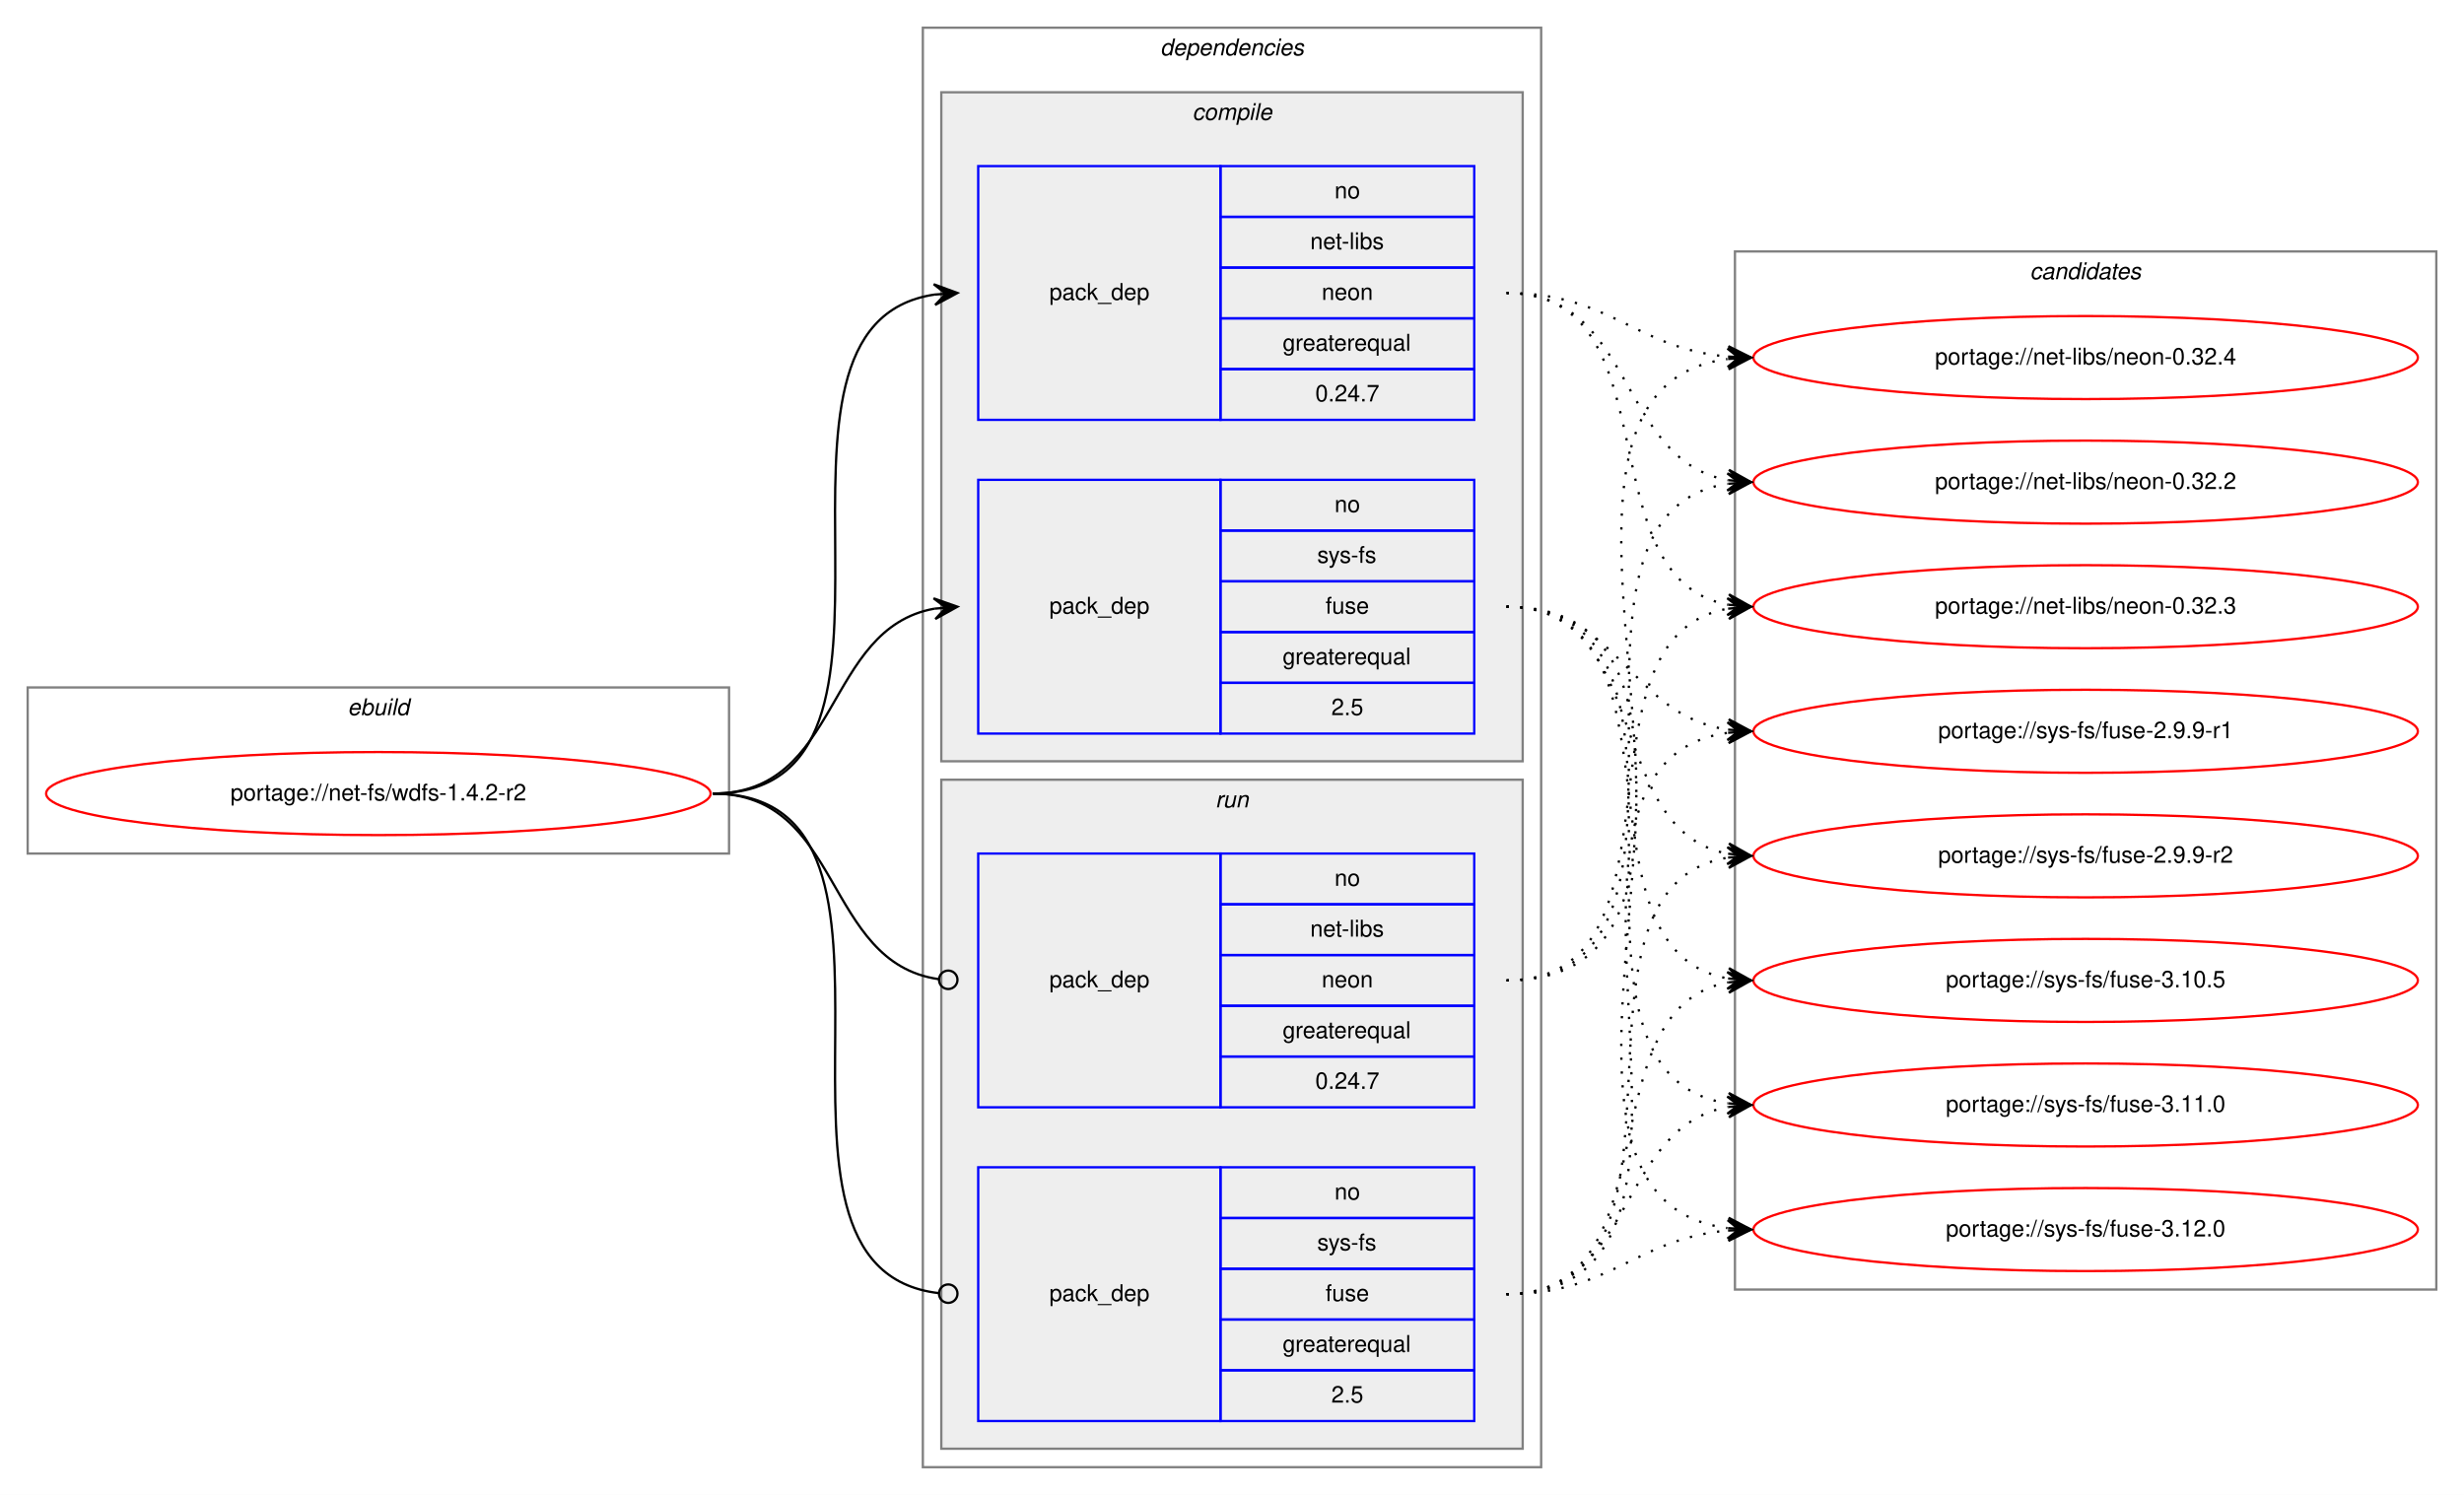
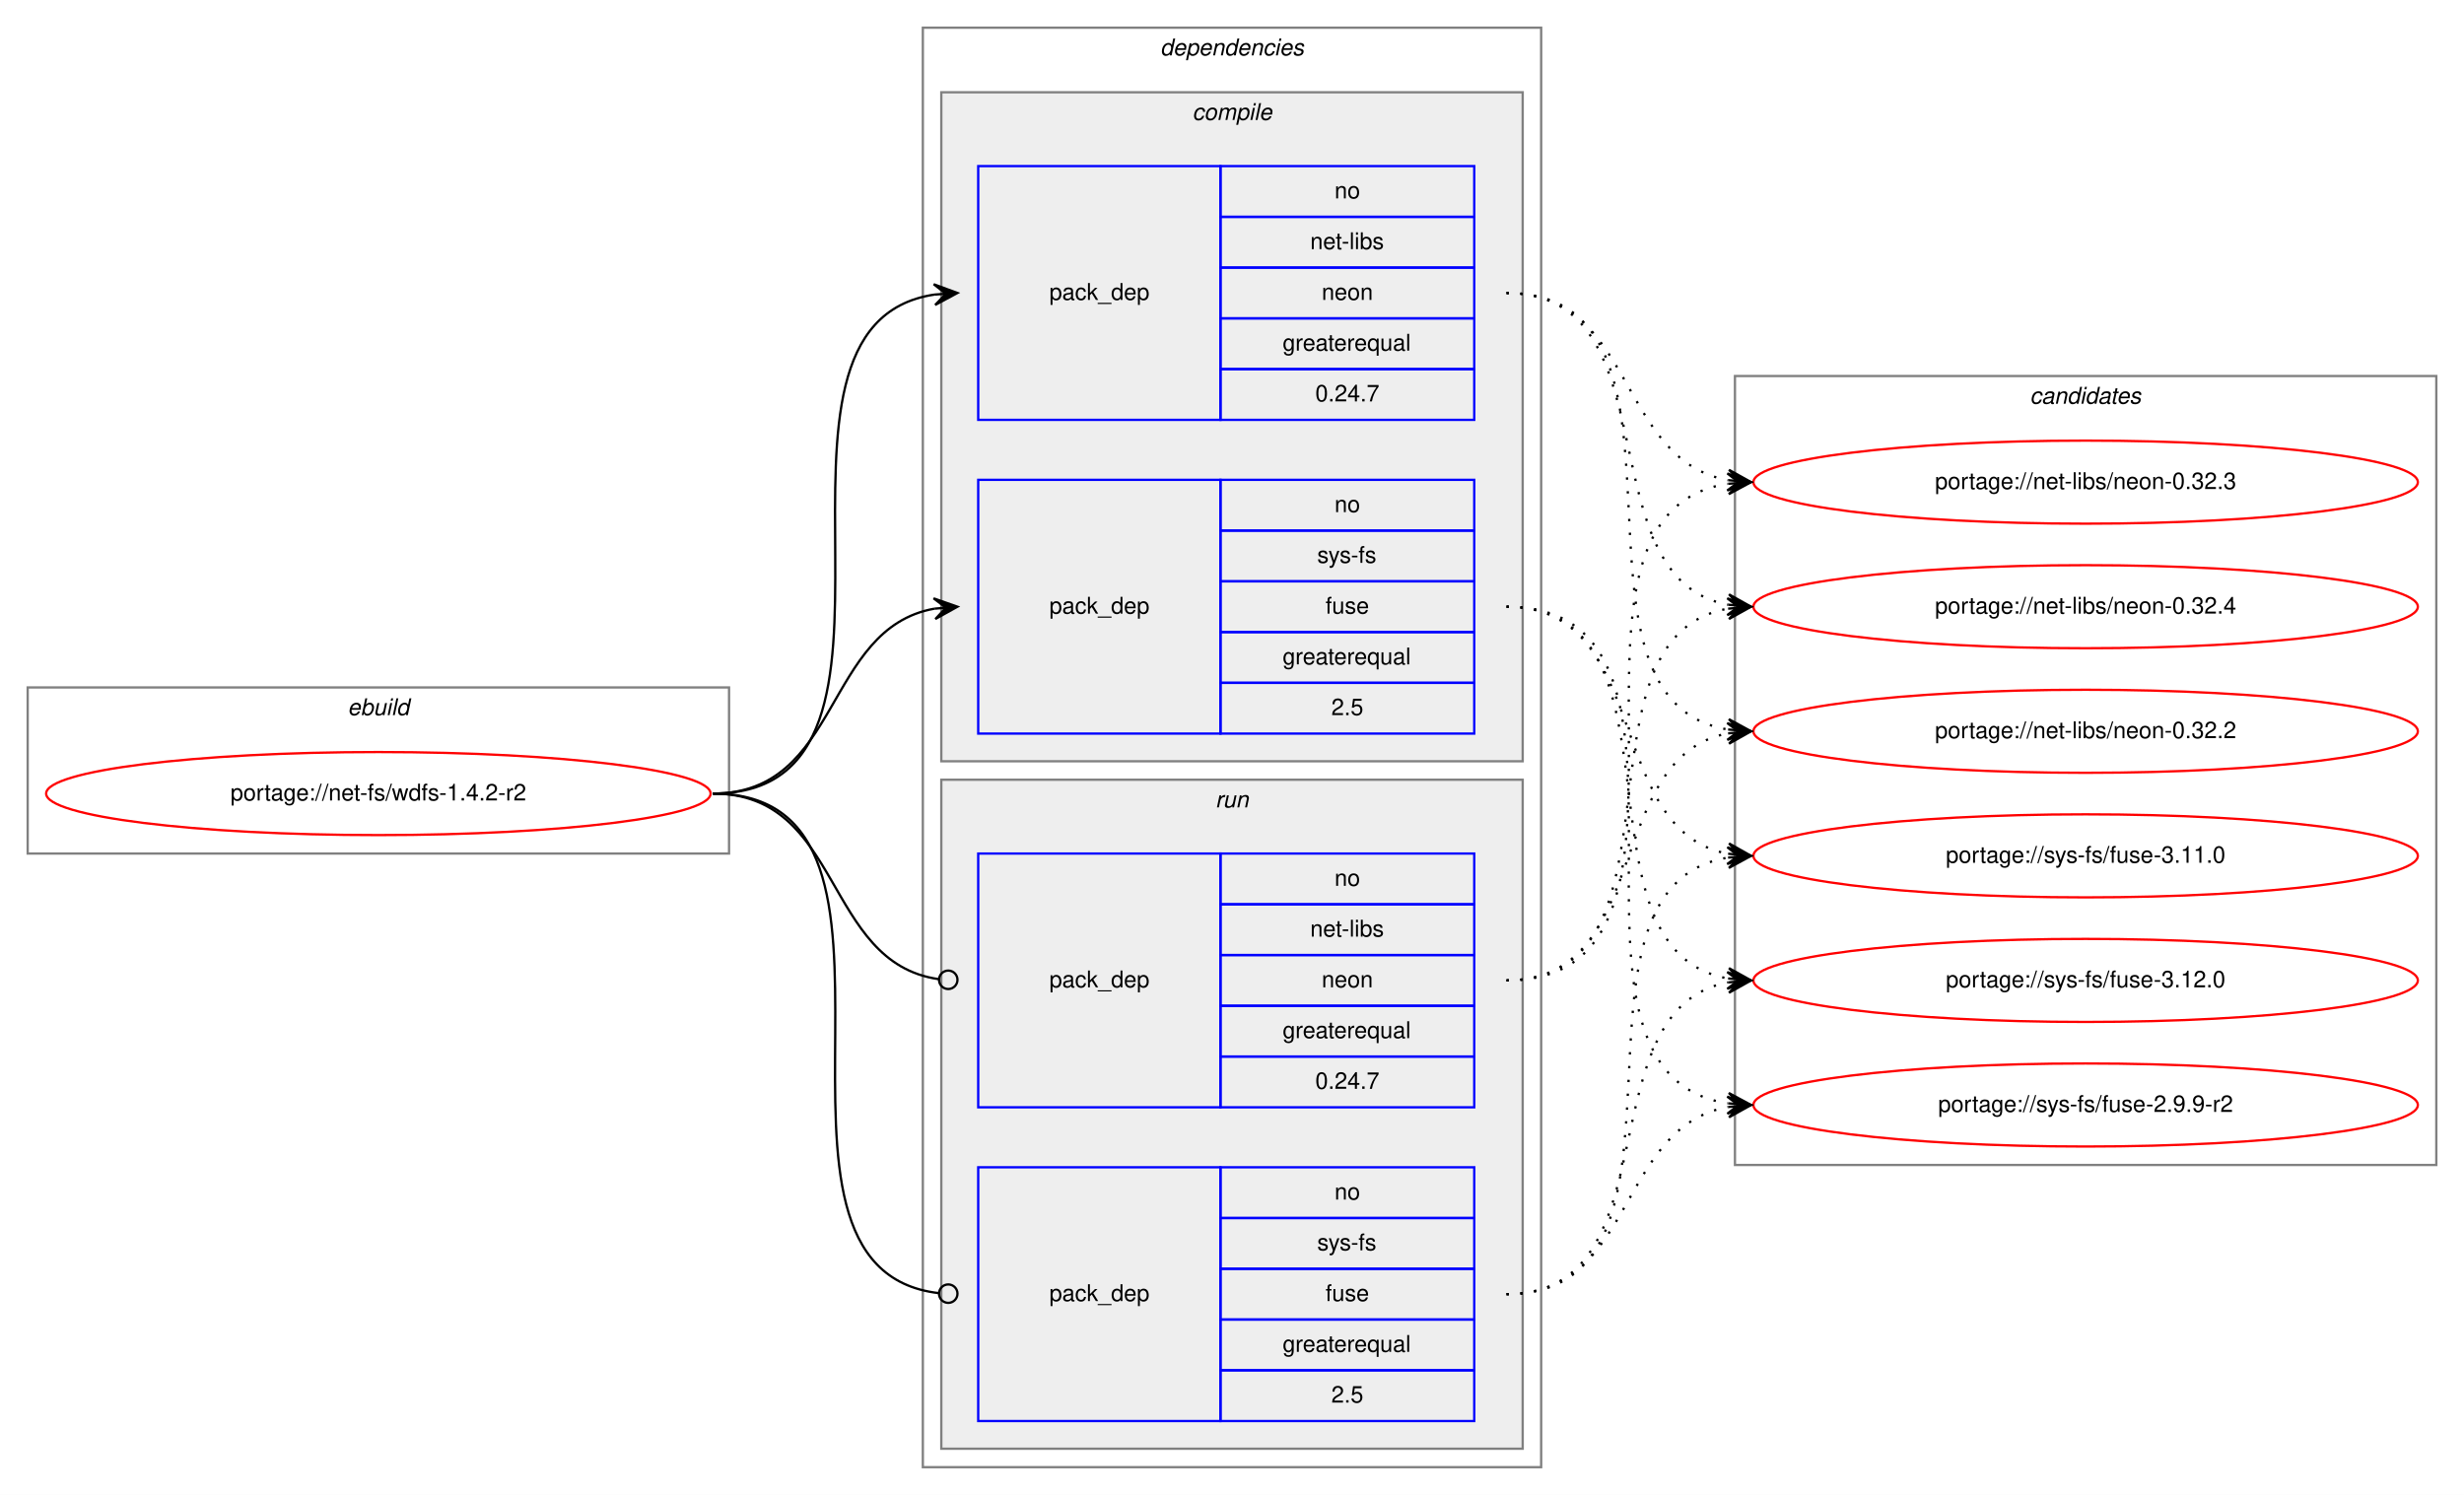
<svg xmlns="http://www.w3.org/2000/svg" xmlns:xlink="http://www.w3.org/1999/xlink" width="1068pt" height="648pt" viewBox="0.00 0.00 1068.00 648.00">
  <g id="graph0" class="graph" transform="scale(1 1) rotate(0) translate(4 644)">
    <polygon fill="white" stroke="transparent" points="-4,4 -4,-644 1064,-644 1064,4 -4,4" />
    <g id="clust1" class="cluster">
      <polygon fill="none" stroke="gray" points="8,-274 8,-346 312,-346 312,-274 8,-274" />
      <text text-anchor="start" x="146.66" y="-334" font-family="Helvetica,sans-Serif" font-style="italic" font-size="10.00">ebuild</text>
    </g>
    <g id="clust2" class="cluster">
      <polygon fill="none" stroke="gray" points="396,-8 396,-632 664,-632 664,-8 396,-8" />
      <text text-anchor="start" x="498.88" y="-620" font-family="Helvetica,sans-Serif" font-style="italic" font-size="10.00">dependencies</text>
    </g>
    <g id="clust3" class="cluster">
      <polygon fill="#eeeeee" stroke="gray" points="404,-314 404,-604 656,-604 656,-314 404,-314" />
      <text text-anchor="start" x="512.78" y="-592" font-family="Helvetica,sans-Serif" font-style="italic" font-size="10.00">compile</text>
    </g>
    <g id="clust7" class="cluster">
      <polygon fill="#eeeeee" stroke="gray" points="404,-16 404,-306 656,-306 656,-16 404,-16" />
      <text text-anchor="start" x="522.78" y="-294" font-family="Helvetica,sans-Serif" font-style="italic" font-size="10.00">run</text>
    </g>
    <g id="clust10" class="cluster">
-       <polygon fill="none" stroke="gray" points="748,-85 748,-535 1052,-535 1052,-85 748,-85" />
-       <text text-anchor="start" x="875.82" y="-523" font-family="Helvetica,sans-Serif" font-style="italic" font-size="10.00">candidates</text>
+       <polygon fill="none" stroke="gray" points="748,-139 748,-481 1052,-481 1052,-139 748,-139" />
+       <text text-anchor="start" x="875.82" y="-469" font-family="Helvetica,sans-Serif" font-style="italic" font-size="10.00">candidates</text>
    </g>
    <g id="node1" class="node">
      <g id="a_node1">
        <a xlink:href="../net-fs/wdfs-1.4.2-r2.svg" xlink:title="portage://net-fs/wdfs-1.4.2-r2">
          <ellipse fill="none" stroke="red" cx="160" cy="-300" rx="144" ry="18" />
          <text text-anchor="middle" x="160" y="-297" font-family="Helvetica,sans-Serif" font-size="10.00">portage://net-fs/wdfs-1.4.2-r2</text>
        </a>
      </g>
    </g>
    <g id="node2" class="node">
      <polygon fill="none" stroke="blue" points="420,-462 420,-572 525,-572 525,-462 420,-462" />
      <text text-anchor="start" x="450.82" y="-514" font-family="Helvetica,sans-Serif" font-size="10.00">pack_dep</text>
      <polygon fill="none" stroke="blue" points="525,-550 525,-572 635,-572 635,-550 525,-550" />
      <text text-anchor="start" x="574.44" y="-558" font-family="Helvetica,sans-Serif" font-size="10.00">no</text>
      <polygon fill="none" stroke="blue" points="525,-528 525,-550 635,-550 635,-528 525,-528" />
      <text text-anchor="start" x="563.89" y="-536" font-family="Helvetica,sans-Serif" font-size="10.00">net-libs</text>
      <polygon fill="none" stroke="blue" points="525,-506 525,-528 635,-528 635,-506 525,-506" />
      <text text-anchor="start" x="568.88" y="-514" font-family="Helvetica,sans-Serif" font-size="10.00">neon</text>
      <polygon fill="none" stroke="blue" points="525,-484 525,-506 635,-506 635,-484 525,-484" />
      <text text-anchor="start" x="551.94" y="-492" font-family="Helvetica,sans-Serif" font-size="10.00">greaterequal</text>
      <polygon fill="none" stroke="blue" points="525,-462 525,-484 635,-484 635,-462 525,-462" />
      <text text-anchor="start" x="566.1" y="-470" font-family="Helvetica,sans-Serif" font-size="10.00">0.24.7</text>
    </g>
    <g id="edge1" class="edge">
      <path fill="none" stroke="black" d="M305,-300C408.77,-300 310.64,-502.83 401.01,-516.3" />
      <polygon fill="black" stroke="black" points="411,-517 400.71,-520.79 406.01,-516.65 401.02,-516.3 401.02,-516.3 401.02,-516.3 406.01,-516.65 401.34,-511.81 411,-517 411,-517" />
    </g>
    <g id="node3" class="node">
      <polygon fill="none" stroke="blue" points="420,-326 420,-436 525,-436 525,-326 420,-326" />
      <text text-anchor="start" x="450.82" y="-378" font-family="Helvetica,sans-Serif" font-size="10.00">pack_dep</text>
      <polygon fill="none" stroke="blue" points="525,-414 525,-436 635,-436 635,-414 525,-414" />
      <text text-anchor="start" x="574.44" y="-422" font-family="Helvetica,sans-Serif" font-size="10.00">no</text>
      <polygon fill="none" stroke="blue" points="525,-392 525,-414 635,-414 635,-392 525,-392" />
      <text text-anchor="start" x="566.95" y="-400" font-family="Helvetica,sans-Serif" font-size="10.00">sys-fs</text>
      <polygon fill="none" stroke="blue" points="525,-370 525,-392 635,-392 635,-370 525,-370" />
      <text text-anchor="start" x="570.55" y="-378" font-family="Helvetica,sans-Serif" font-size="10.00">fuse</text>
      <polygon fill="none" stroke="blue" points="525,-348 525,-370 635,-370 635,-348 525,-348" />
      <text text-anchor="start" x="551.94" y="-356" font-family="Helvetica,sans-Serif" font-size="10.00">greaterequal</text>
      <polygon fill="none" stroke="blue" points="525,-326 525,-348 635,-348 635,-326 525,-326" />
      <text text-anchor="start" x="573.05" y="-334" font-family="Helvetica,sans-Serif" font-size="10.00">2.5</text>
    </g>
    <g id="edge2" class="edge">
      <path fill="none" stroke="black" d="M305,-300C360.7,-300 352.97,-371.49 400.99,-380.15" />
      <polygon fill="black" stroke="black" points="411,-381 400.65,-384.63 406.02,-380.57 401.04,-380.15 401.04,-380.15 401.04,-380.15 406.02,-380.57 401.42,-375.67 411,-381 411,-381" />
    </g>
    <g id="node4" class="node">
      <polygon fill="none" stroke="blue" points="420,-164 420,-274 525,-274 525,-164 420,-164" />
      <text text-anchor="start" x="450.82" y="-216" font-family="Helvetica,sans-Serif" font-size="10.00">pack_dep</text>
      <polygon fill="none" stroke="blue" points="525,-252 525,-274 635,-274 635,-252 525,-252" />
      <text text-anchor="start" x="574.44" y="-260" font-family="Helvetica,sans-Serif" font-size="10.00">no</text>
      <polygon fill="none" stroke="blue" points="525,-230 525,-252 635,-252 635,-230 525,-230" />
      <text text-anchor="start" x="563.89" y="-238" font-family="Helvetica,sans-Serif" font-size="10.00">net-libs</text>
      <polygon fill="none" stroke="blue" points="525,-208 525,-230 635,-230 635,-208 525,-208" />
      <text text-anchor="start" x="568.88" y="-216" font-family="Helvetica,sans-Serif" font-size="10.00">neon</text>
      <polygon fill="none" stroke="blue" points="525,-186 525,-208 635,-208 635,-186 525,-186" />
      <text text-anchor="start" x="551.94" y="-194" font-family="Helvetica,sans-Serif" font-size="10.00">greaterequal</text>
      <polygon fill="none" stroke="blue" points="525,-164 525,-186 635,-186 635,-164 525,-164" />
      <text text-anchor="start" x="566.1" y="-172" font-family="Helvetica,sans-Serif" font-size="10.00">0.24.7</text>
    </g>
    <g id="edge3" class="edge">
      <path fill="none" stroke="black" d="M305,-300C361.4,-300 352.77,-226.72 402.81,-219.56" />
      <ellipse fill="none" stroke="black" cx="407.01" cy="-219.27" rx="4" ry="4" />
    </g>
    <g id="node5" class="node">
      <polygon fill="none" stroke="blue" points="420,-28 420,-138 525,-138 525,-28 420,-28" />
      <text text-anchor="start" x="450.82" y="-80" font-family="Helvetica,sans-Serif" font-size="10.00">pack_dep</text>
      <polygon fill="none" stroke="blue" points="525,-116 525,-138 635,-138 635,-116 525,-116" />
      <text text-anchor="start" x="574.44" y="-124" font-family="Helvetica,sans-Serif" font-size="10.00">no</text>
      <polygon fill="none" stroke="blue" points="525,-94 525,-116 635,-116 635,-94 525,-94" />
      <text text-anchor="start" x="566.95" y="-102" font-family="Helvetica,sans-Serif" font-size="10.00">sys-fs</text>
      <polygon fill="none" stroke="blue" points="525,-72 525,-94 635,-94 635,-72 525,-72" />
      <text text-anchor="start" x="570.55" y="-80" font-family="Helvetica,sans-Serif" font-size="10.00">fuse</text>
      <polygon fill="none" stroke="blue" points="525,-50 525,-72 635,-72 635,-50 525,-50" />
      <text text-anchor="start" x="551.94" y="-58" font-family="Helvetica,sans-Serif" font-size="10.00">greaterequal</text>
      <polygon fill="none" stroke="blue" points="525,-28 525,-50 635,-50 635,-28 525,-28" />
      <text text-anchor="start" x="573.05" y="-36" font-family="Helvetica,sans-Serif" font-size="10.00">2.5</text>
    </g>
    <g id="edge4" class="edge">
      <path fill="none" stroke="black" d="M305,-300C409.51,-300 309.24,-94.29 402.95,-83.44" />
      <ellipse fill="none" stroke="black" cx="407.01" cy="-83.22" rx="4" ry="4" />
    </g>
    <g id="node6" class="node">
      <g id="a_node6">
        <a xlink:href="../net-libs/neon-0.32.2.svg" xlink:title="portage://net-libs/neon-0.32.2">
-           <ellipse fill="none" stroke="red" cx="900" cy="-435" rx="144" ry="18" />
-           <text text-anchor="middle" x="900" y="-432" font-family="Helvetica,sans-Serif" font-size="10.00">portage://net-libs/neon-0.32.2</text>
+           <ellipse fill="none" stroke="red" cx="900" cy="-327" rx="144" ry="18" />
+           <text text-anchor="middle" x="900" y="-324" font-family="Helvetica,sans-Serif" font-size="10.00">portage://net-libs/neon-0.32.2</text>
        </a>
      </g>
    </g>
    <g id="edge5" class="edge">
-       <path fill="none" stroke="black" stroke-dasharray="1,5" d="M649,-517C704.96,-517 696.76,-444.63 744.95,-435.87" />
-       <polygon fill="black" stroke="black" points="755,-435 745.42,-440.34 750.02,-435.43 745.04,-435.86 745.04,-435.86 745.04,-435.86 750.02,-435.43 744.65,-431.37 755,-435 755,-435" />
+       <path fill="none" stroke="black" stroke-dasharray="1,5" d="M649,-517C742.11,-517 664.54,-340.84 744.98,-327.77" />
+       <polygon fill="black" stroke="black" points="755,-327 745.37,-332.25 750.01,-327.38 745.03,-327.76 745.03,-327.76 745.03,-327.76 750.01,-327.38 744.69,-323.27 755,-327 755,-327" />
    </g>
    <g id="node7" class="node">
      <g id="a_node7">
        <a xlink:href="../net-libs/neon-0.32.3.svg" xlink:title="portage://net-libs/neon-0.32.3">
-           <ellipse fill="none" stroke="red" cx="900" cy="-381" rx="144" ry="18" />
-           <text text-anchor="middle" x="900" y="-378" font-family="Helvetica,sans-Serif" font-size="10.00">portage://net-libs/neon-0.32.3</text>
+           <ellipse fill="none" stroke="red" cx="900" cy="-435" rx="144" ry="18" />
+           <text text-anchor="middle" x="900" y="-432" font-family="Helvetica,sans-Serif" font-size="10.00">portage://net-libs/neon-0.32.3</text>
        </a>
      </g>
    </g>
    <g id="edge6" class="edge">
-       <path fill="none" stroke="black" stroke-dasharray="1,5" d="M649,-517C722.04,-517 682.52,-393.45 745.01,-381.87" />
-       <polygon fill="black" stroke="black" points="755,-381 745.43,-386.35 750.02,-381.43 745.04,-381.87 745.04,-381.87 745.04,-381.87 750.02,-381.43 744.65,-377.38 755,-381 755,-381" />
+       <path fill="none" stroke="black" stroke-dasharray="1,5" d="M649,-517C704.96,-517 696.76,-444.63 744.95,-435.87" />
+       <polygon fill="black" stroke="black" points="755,-435 745.42,-440.34 750.02,-435.43 745.04,-435.86 745.04,-435.86 745.04,-435.86 750.02,-435.43 744.65,-431.37 755,-435 755,-435" />
    </g>
    <g id="node8" class="node">
      <g id="a_node8">
        <a xlink:href="../net-libs/neon-0.32.4.svg" xlink:title="portage://net-libs/neon-0.32.4">
-           <ellipse fill="none" stroke="red" cx="900" cy="-489" rx="144" ry="18" />
-           <text text-anchor="middle" x="900" y="-486" font-family="Helvetica,sans-Serif" font-size="10.00">portage://net-libs/neon-0.32.4</text>
+           <ellipse fill="none" stroke="red" cx="900" cy="-381" rx="144" ry="18" />
+           <text text-anchor="middle" x="900" y="-378" font-family="Helvetica,sans-Serif" font-size="10.00">portage://net-libs/neon-0.32.4</text>
        </a>
      </g>
    </g>
    <g id="edge7" class="edge">
-       <path fill="none" stroke="black" stroke-dasharray="1,5" d="M649,-517C694.11,-517 704.78,-493 744.78,-489.44" />
-       <polygon fill="black" stroke="black" points="755,-489 745.2,-493.93 750,-489.22 745.01,-489.43 745.01,-489.43 745.01,-489.43 750,-489.22 744.82,-484.93 755,-489 755,-489" />
+       <path fill="none" stroke="black" stroke-dasharray="1,5" d="M649,-517C722.04,-517 682.52,-393.45 745.01,-381.87" />
+       <polygon fill="black" stroke="black" points="755,-381 745.43,-386.35 750.02,-381.43 745.04,-381.87 745.04,-381.87 745.04,-381.87 750.02,-381.43 744.65,-377.38 755,-381 755,-381" />
    </g>
    <g id="node9" class="node">
      <g id="a_node9">
-         <a xlink:href="../sys-fs/fuse-2.9.9-r1.svg" xlink:title="portage://sys-fs/fuse-2.9.9-r1">
-           <ellipse fill="none" stroke="red" cx="900" cy="-327" rx="144" ry="18" />
-           <text text-anchor="middle" x="900" y="-324" font-family="Helvetica,sans-Serif" font-size="10.00">portage://sys-fs/fuse-2.9.9-r1</text>
+         <a xlink:href="../sys-fs/fuse-2.9.9-r2.svg" xlink:title="portage://sys-fs/fuse-2.9.9-r2">
+           <ellipse fill="none" stroke="red" cx="900" cy="-165" rx="144" ry="18" />
+           <text text-anchor="middle" x="900" y="-162" font-family="Helvetica,sans-Serif" font-size="10.00">portage://sys-fs/fuse-2.9.9-r2</text>
        </a>
      </g>
    </g>
    <g id="edge8" class="edge">
-       <path fill="none" stroke="black" stroke-dasharray="1,5" d="M649,-381C698.26,-381 701.85,-334.13 744.86,-327.72" />
-       <polygon fill="black" stroke="black" points="755,-327 745.35,-332.2 750.01,-327.36 745.03,-327.71 745.03,-327.71 745.03,-327.71 750.01,-327.36 744.71,-323.22 755,-327 755,-327" />
+       <path fill="none" stroke="black" stroke-dasharray="1,5" d="M649,-381C752.28,-381 655.19,-179.51 744.77,-165.74" />
+       <polygon fill="black" stroke="black" points="755,-165 745.35,-170.21 750.01,-165.36 745.03,-165.72 745.03,-165.72 745.03,-165.72 750.01,-165.36 744.7,-161.23 755,-165 755,-165" />
    </g>
    <g id="node10" class="node">
      <g id="a_node10">
-         <a xlink:href="../sys-fs/fuse-2.9.9-r2.svg" xlink:title="portage://sys-fs/fuse-2.9.9-r2">
+         <a xlink:href="../sys-fs/fuse-3.11.0.svg" xlink:title="portage://sys-fs/fuse-3.11.0">
          <ellipse fill="none" stroke="red" cx="900" cy="-273" rx="144" ry="18" />
-           <text text-anchor="middle" x="900" y="-270" font-family="Helvetica,sans-Serif" font-size="10.00">portage://sys-fs/fuse-2.9.9-r2</text>
+           <text text-anchor="middle" x="900" y="-270" font-family="Helvetica,sans-Serif" font-size="10.00">portage://sys-fs/fuse-3.11.0</text>
        </a>
      </g>
    </g>
    <g id="edge9" class="edge">
      <path fill="none" stroke="black" stroke-dasharray="1,5" d="M649,-381C712.58,-381 690.58,-284.49 744.79,-273.93" />
      <polygon fill="black" stroke="black" points="755,-273 745.45,-278.39 750.02,-273.46 745.04,-273.91 745.04,-273.91 745.04,-273.91 750.02,-273.46 744.63,-269.43 755,-273 755,-273" />
    </g>
    <g id="node11" class="node">
      <g id="a_node11">
-         <a xlink:href="../sys-fs/fuse-3.10.5.svg" xlink:title="portage://sys-fs/fuse-3.10.5">
+         <a xlink:href="../sys-fs/fuse-3.12.0.svg" xlink:title="portage://sys-fs/fuse-3.12.0">
          <ellipse fill="none" stroke="red" cx="900" cy="-219" rx="144" ry="18" />
-           <text text-anchor="middle" x="900" y="-216" font-family="Helvetica,sans-Serif" font-size="10.00">portage://sys-fs/fuse-3.10.5</text>
+           <text text-anchor="middle" x="900" y="-216" font-family="Helvetica,sans-Serif" font-size="10.00">portage://sys-fs/fuse-3.12.0</text>
        </a>
      </g>
    </g>
    <g id="edge10" class="edge">
      <path fill="none" stroke="black" stroke-dasharray="1,5" d="M649,-381C731.35,-381 674.36,-232.62 744.73,-219.87" />
      <polygon fill="black" stroke="black" points="755,-219 745.42,-224.33 750.02,-219.42 745.04,-219.85 745.04,-219.85 745.04,-219.85 750.02,-219.42 744.66,-215.36 755,-219 755,-219" />
    </g>
-     <g id="node12" class="node">
-       <g id="a_node12">
-         <a xlink:href="../sys-fs/fuse-3.11.0.svg" xlink:title="portage://sys-fs/fuse-3.11.0">
-           <ellipse fill="none" stroke="red" cx="900" cy="-165" rx="144" ry="18" />
-           <text text-anchor="middle" x="900" y="-162" font-family="Helvetica,sans-Serif" font-size="10.00">portage://sys-fs/fuse-3.11.0</text>
-         </a>
-       </g>
-     </g>
    <g id="edge11" class="edge">
-       <path fill="none" stroke="black" stroke-dasharray="1,5" d="M649,-381C752.28,-381 655.19,-179.51 744.77,-165.74" />
-       <polygon fill="black" stroke="black" points="755,-165 745.35,-170.21 750.01,-165.36 745.03,-165.72 745.03,-165.72 745.03,-165.72 750.01,-165.36 744.7,-161.23 755,-165 755,-165" />
-     </g>
-     <g id="node13" class="node">
-       <g id="a_node13">
-         <a xlink:href="../sys-fs/fuse-3.12.0.svg" xlink:title="portage://sys-fs/fuse-3.12.0">
-           <ellipse fill="none" stroke="red" cx="900" cy="-111" rx="144" ry="18" />
-           <text text-anchor="middle" x="900" y="-108" font-family="Helvetica,sans-Serif" font-size="10.00">portage://sys-fs/fuse-3.12.0</text>
-         </a>
-       </g>
+       <path fill="none" stroke="black" stroke-dasharray="1,5" d="M649,-219C712.58,-219 690.58,-315.51 744.79,-326.07" />
+       <polygon fill="black" stroke="black" points="755,-327 744.63,-330.57 750.02,-326.54 745.04,-326.09 745.04,-326.09 745.04,-326.09 750.02,-326.54 745.45,-321.61 755,-327 755,-327" />
    </g>
    <g id="edge12" class="edge">
-       <path fill="none" stroke="black" stroke-dasharray="1,5" d="M649,-381C774.27,-381 634.46,-126.08 744.71,-111.64" />
-       <polygon fill="black" stroke="black" points="755,-111 745.3,-116.11 750.01,-111.31 745.02,-111.62 745.02,-111.62 745.02,-111.62 750.01,-111.31 744.74,-107.13 755,-111 755,-111" />
-     </g>
-     <g id="edge13" class="edge">
      <path fill="none" stroke="black" stroke-dasharray="1,5" d="M649,-219C752.28,-219 655.19,-420.49 744.77,-434.26" />
      <polygon fill="black" stroke="black" points="755,-435 744.7,-438.77 750.01,-434.64 745.03,-434.28 745.03,-434.28 745.03,-434.28 750.01,-434.64 745.35,-429.79 755,-435 755,-435" />
    </g>
-     <g id="edge14" class="edge">
+     <g id="edge13" class="edge">
      <path fill="none" stroke="black" stroke-dasharray="1,5" d="M649,-219C731.35,-219 674.36,-367.38 744.73,-380.13" />
      <polygon fill="black" stroke="black" points="755,-381 744.66,-384.64 750.02,-380.58 745.04,-380.15 745.04,-380.15 745.04,-380.15 750.02,-380.58 745.42,-375.67 755,-381 755,-381" />
    </g>
+     <g id="edge14" class="edge">
+       <path fill="none" stroke="black" stroke-dasharray="1,5" d="M649,-83C704.96,-83 696.76,-155.37 744.95,-164.13" />
+       <polygon fill="black" stroke="black" points="755,-165 744.65,-168.63 750.02,-164.57 745.04,-164.14 745.04,-164.14 745.04,-164.14 750.02,-164.57 745.42,-159.66 755,-165 755,-165" />
+     </g>
    <g id="edge15" class="edge">
-       <path fill="none" stroke="black" stroke-dasharray="1,5" d="M649,-219C774.27,-219 634.46,-473.92 744.71,-488.36" />
-       <polygon fill="black" stroke="black" points="755,-489 744.74,-492.87 750.01,-488.69 745.02,-488.38 745.02,-488.38 745.02,-488.38 750.01,-488.69 745.3,-483.89 755,-489 755,-489" />
-     </g>
-     <g id="edge16" class="edge">
-       <path fill="none" stroke="black" stroke-dasharray="1,5" d="M649,-83C763.66,-83 644.44,-312.45 744.93,-326.34" />
-       <polygon fill="black" stroke="black" points="755,-327 744.73,-330.84 750.01,-326.67 745.02,-326.35 745.02,-326.35 745.02,-326.35 750.01,-326.67 745.31,-321.86 755,-327 755,-327" />
-     </g>
-     <g id="edge17" class="edge">
      <path fill="none" stroke="black" stroke-dasharray="1,5" d="M649,-83C742.11,-83 664.54,-259.16 744.98,-272.23" />
      <polygon fill="black" stroke="black" points="755,-273 744.69,-276.73 750.01,-272.62 745.03,-272.24 745.03,-272.24 745.03,-272.24 750.01,-272.62 745.37,-267.75 755,-273 755,-273" />
    </g>
-     <g id="edge18" class="edge">
+     <g id="edge16" class="edge">
      <path fill="none" stroke="black" stroke-dasharray="1,5" d="M649,-83C722.04,-83 682.52,-206.55 745.01,-218.13" />
      <polygon fill="black" stroke="black" points="755,-219 744.65,-222.62 750.02,-218.57 745.04,-218.13 745.04,-218.13 745.04,-218.13 750.02,-218.57 745.43,-213.65 755,-219 755,-219" />
    </g>
-     <g id="edge19" class="edge">
-       <path fill="none" stroke="black" stroke-dasharray="1,5" d="M649,-83C704.96,-83 696.76,-155.37 744.95,-164.13" />
-       <polygon fill="black" stroke="black" points="755,-165 744.65,-168.63 750.02,-164.57 745.04,-164.14 745.04,-164.14 745.04,-164.14 750.02,-164.57 745.42,-159.66 755,-165 755,-165" />
-     </g>
-     <g id="edge20" class="edge">
-       <path fill="none" stroke="black" stroke-dasharray="1,5" d="M649,-83C694.11,-83 704.78,-107 744.78,-110.56" />
-       <polygon fill="black" stroke="black" points="755,-111 744.82,-115.07 750,-110.78 745.01,-110.57 745.01,-110.57 745.01,-110.57 750,-110.78 745.2,-106.07 755,-111 755,-111" />
-     </g>
  </g>
</svg>
